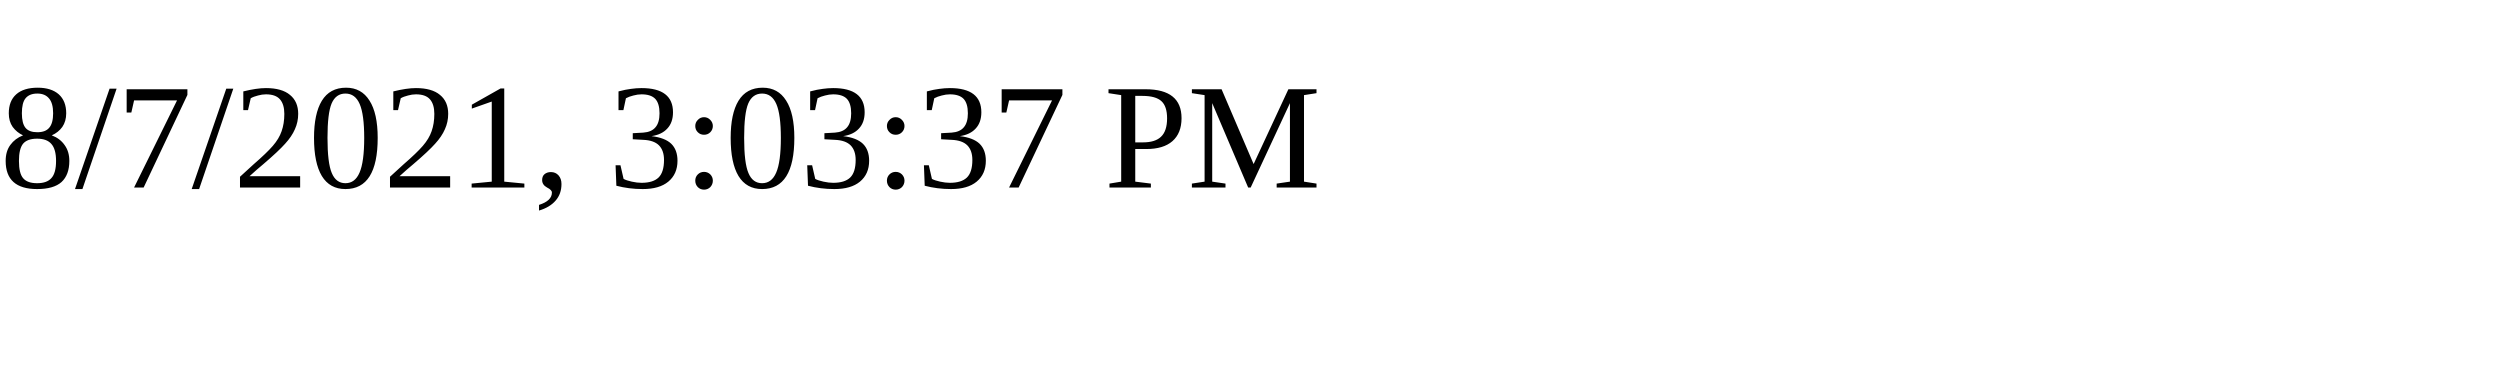
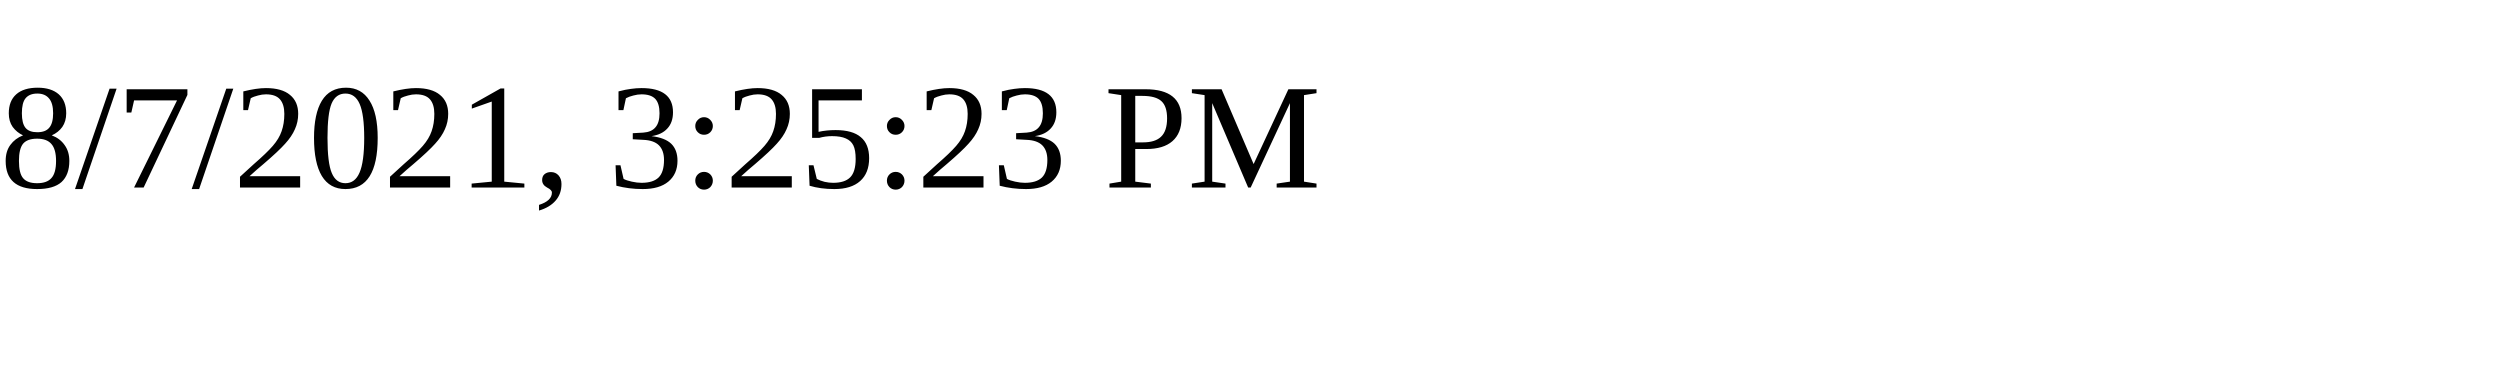
<svg xmlns="http://www.w3.org/2000/svg" height="30" width="200">
-   <text x="0" y="15">8/7/2021, 3:03:37 PM</text>
+   <text x="0" y="15">8/7/2021, 3:25:23 PM</text>
</svg>
